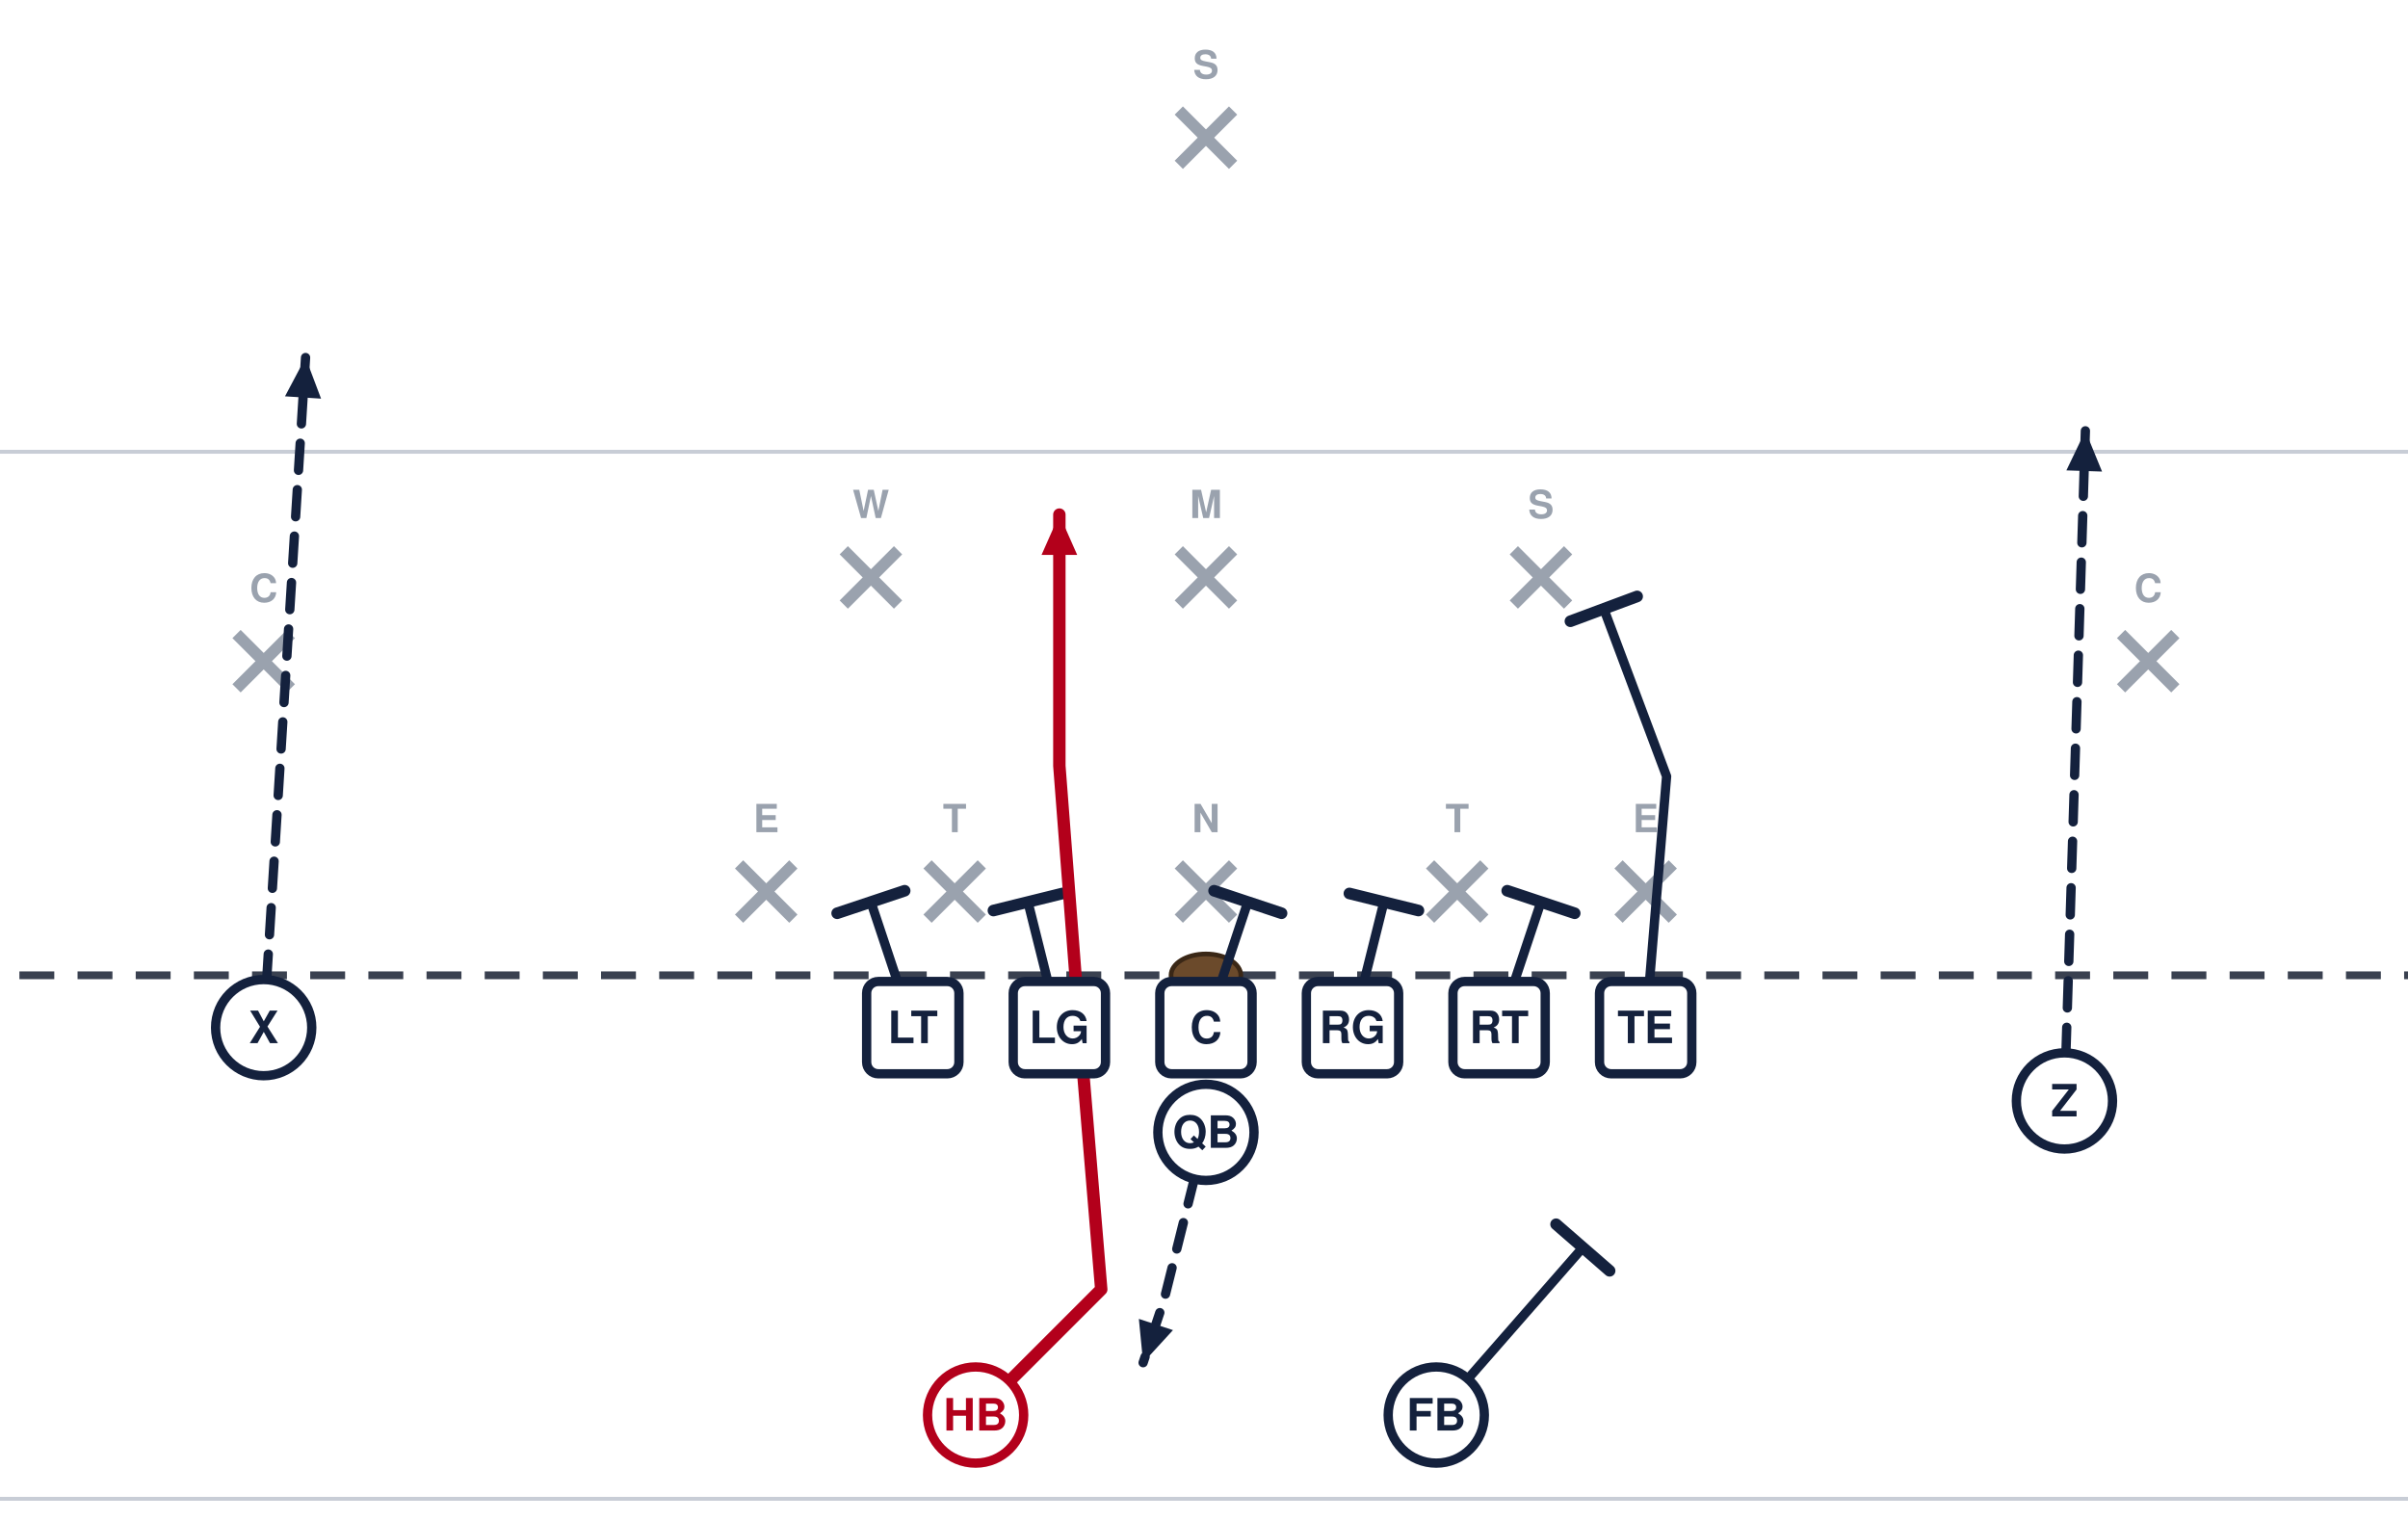
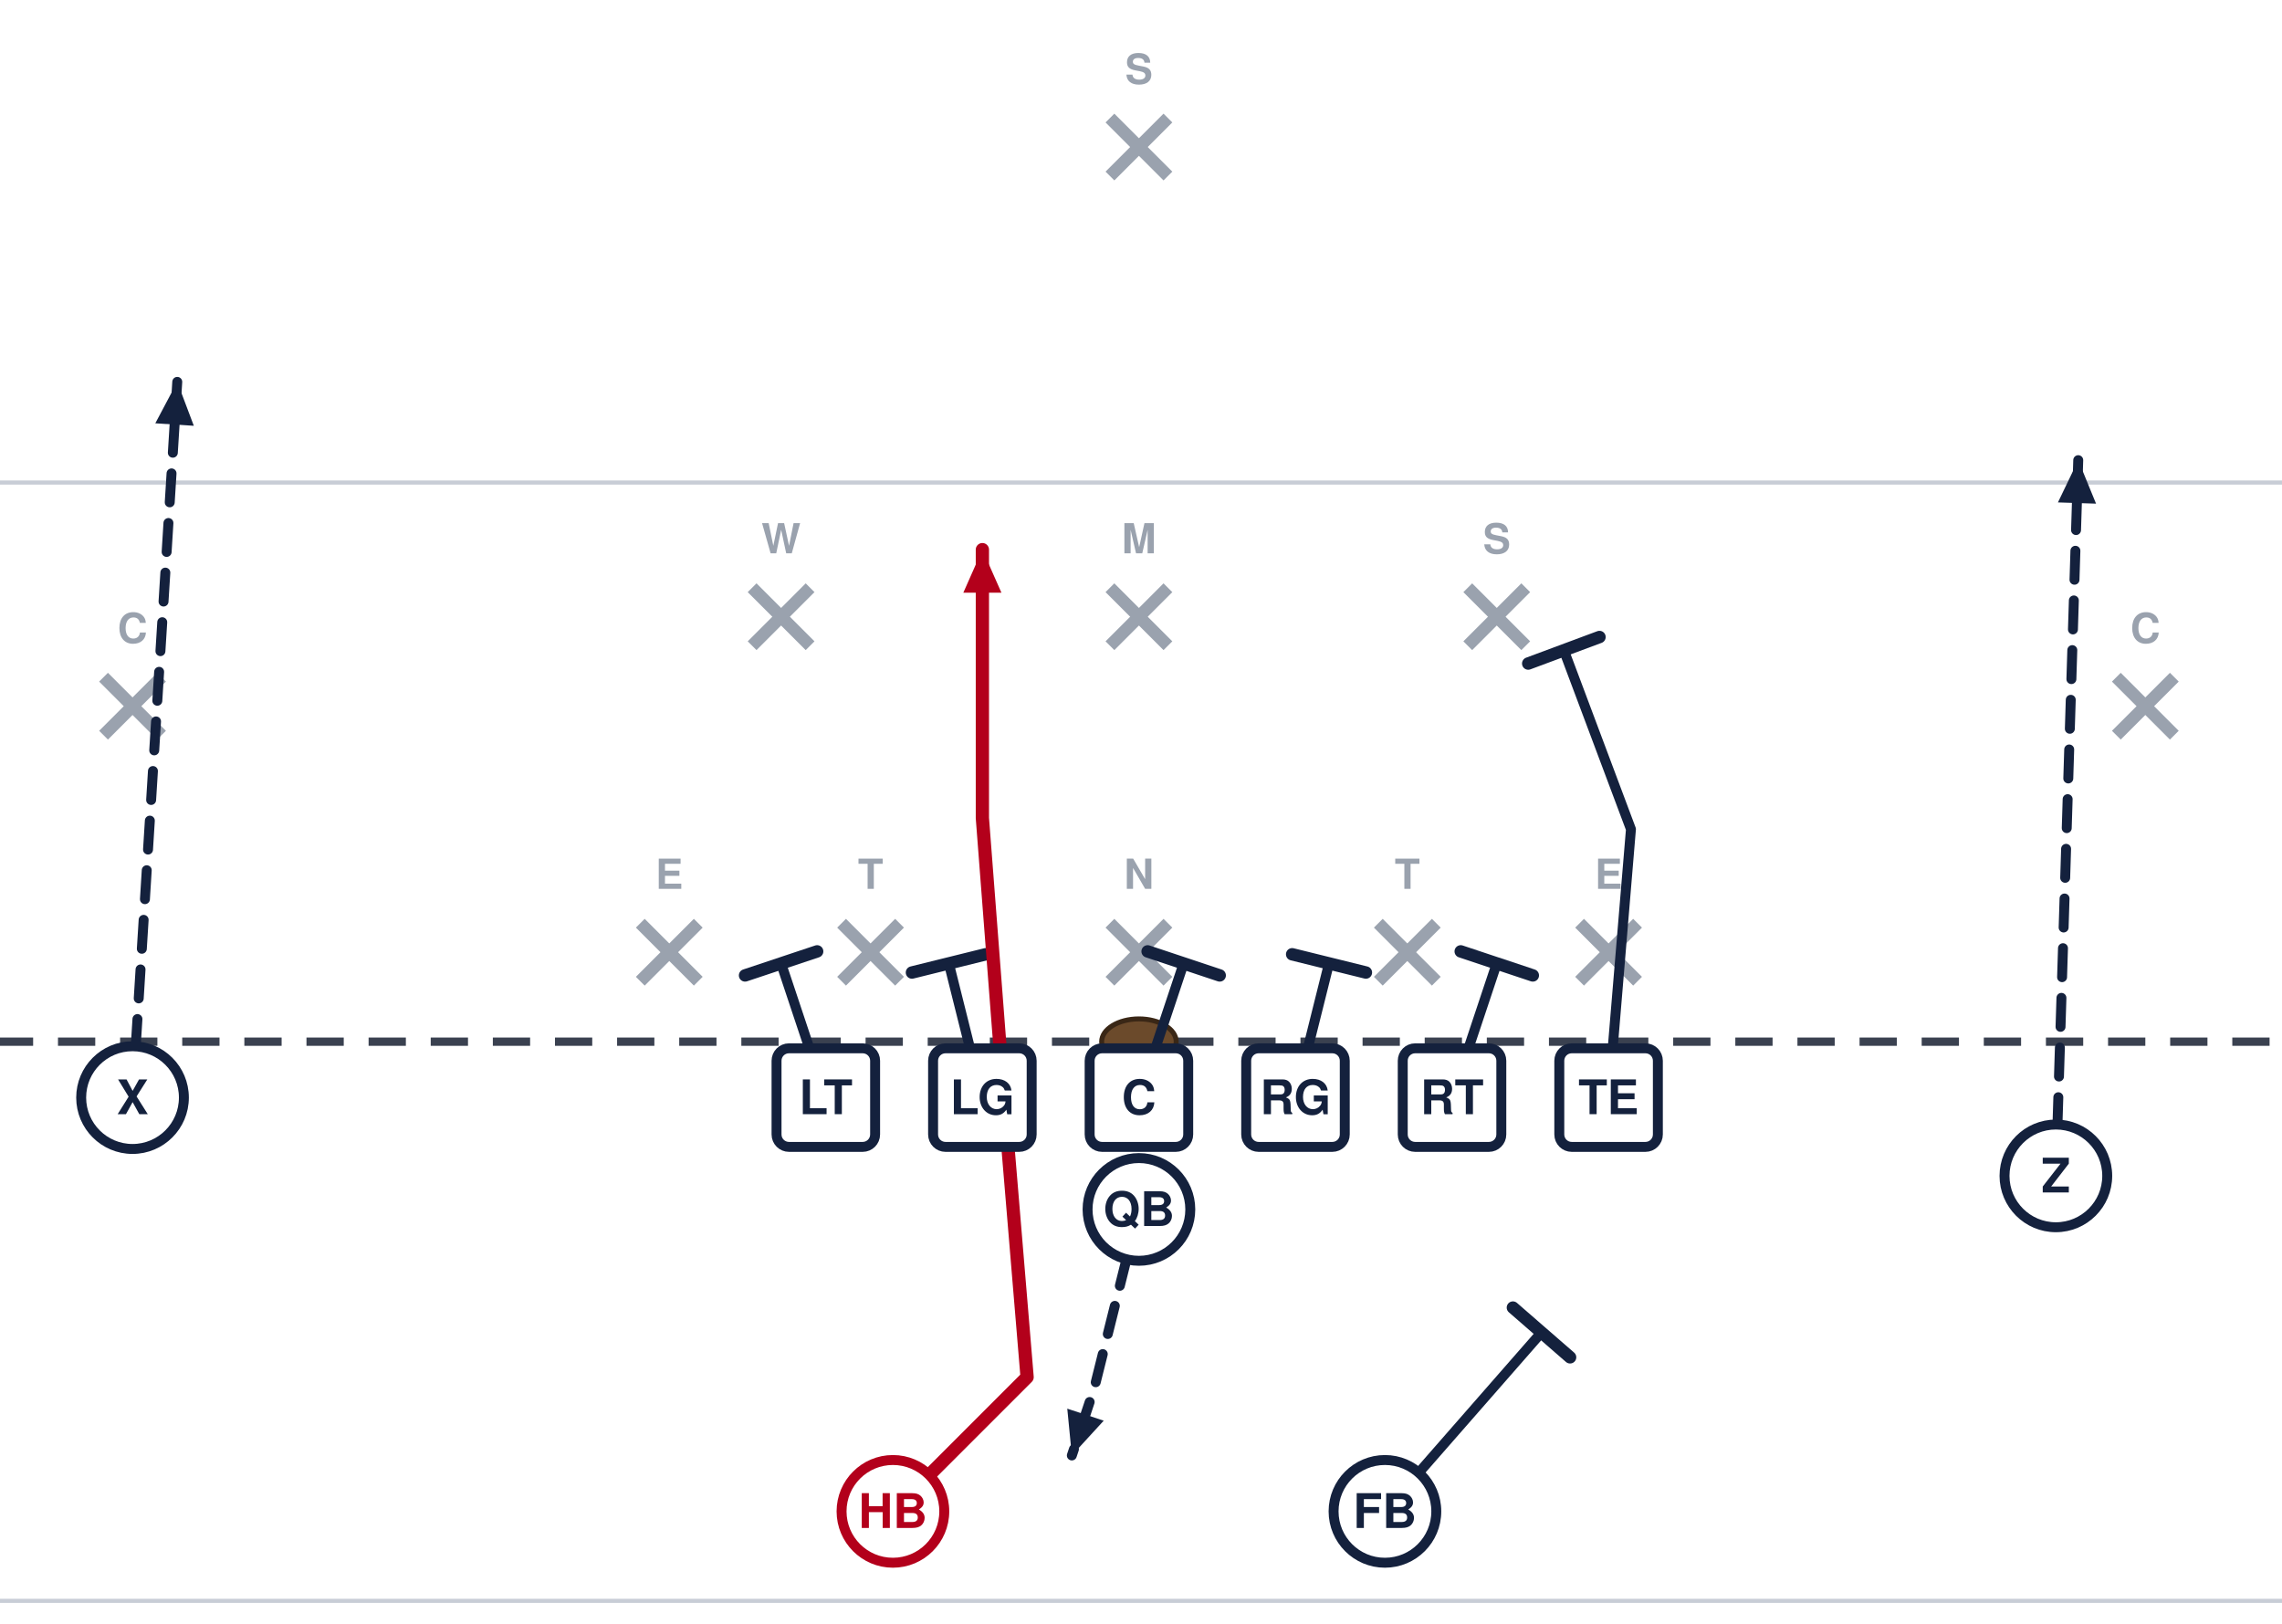
- <svg xmlns="http://www.w3.org/2000/svg" width="621" height="392" viewBox="40 5 621 392" font-family="Segoe UI, Helvetica, Arial, sans-serif" role="img">
+ <svg xmlns="http://www.w3.org/2000/svg" width="551" height="392" viewBox="76 5 551 392" font-family="Segoe UI, Helvetica, Arial, sans-serif" role="img">
  <rect x="0" y="0" width="702" height="446" fill="#ffffff" />
  <line x1="0" y1="391.5" x2="702" y2="391.5" stroke="#c8cdd6" stroke-width="1" />
  <line x1="0" y1="121.5" x2="702" y2="121.5" stroke="#c8cdd6" stroke-width="1" />
  <line x1="0" y1="256.5" x2="702" y2="256.5" stroke="#3a4150" stroke-width="2" stroke-dasharray="9 6" />
  <ellipse cx="351.0" cy="256.5" rx="9" ry="5.5" fill="#6b4a2b" stroke="#3a2716" stroke-width="1.2" />
  <line x1="230.6" y1="227.9" x2="244.6" y2="241.9" stroke="#9aa2ae" stroke-width="3" />
  <line x1="244.6" y1="227.9" x2="230.6" y2="241.9" stroke="#9aa2ae" stroke-width="3" />
  <text x="237.6" y="219.6" text-anchor="middle" font-size="10" fill="#9aa2ae" font-weight="600">E</text>
  <line x1="279.2" y1="227.9" x2="293.2" y2="241.9" stroke="#9aa2ae" stroke-width="3" />
  <line x1="293.2" y1="227.9" x2="279.2" y2="241.9" stroke="#9aa2ae" stroke-width="3" />
  <text x="286.2" y="219.6" text-anchor="middle" font-size="10" fill="#9aa2ae" font-weight="600">T</text>
  <line x1="344.0" y1="227.9" x2="358.0" y2="241.9" stroke="#9aa2ae" stroke-width="3" />
  <line x1="358.0" y1="227.9" x2="344.0" y2="241.9" stroke="#9aa2ae" stroke-width="3" />
  <text x="351.0" y="219.6" text-anchor="middle" font-size="10" fill="#9aa2ae" font-weight="600">N</text>
  <line x1="408.8" y1="227.9" x2="422.8" y2="241.9" stroke="#9aa2ae" stroke-width="3" />
  <line x1="422.8" y1="227.9" x2="408.8" y2="241.9" stroke="#9aa2ae" stroke-width="3" />
  <text x="415.8" y="219.6" text-anchor="middle" font-size="10" fill="#9aa2ae" font-weight="600">T</text>
  <line x1="457.4" y1="227.9" x2="471.4" y2="241.9" stroke="#9aa2ae" stroke-width="3" />
  <line x1="471.4" y1="227.9" x2="457.4" y2="241.9" stroke="#9aa2ae" stroke-width="3" />
  <text x="464.4" y="219.6" text-anchor="middle" font-size="10" fill="#9aa2ae" font-weight="600">E</text>
  <line x1="344.0" y1="146.9" x2="358.0" y2="160.9" stroke="#9aa2ae" stroke-width="3" />
  <line x1="358.0" y1="146.9" x2="344.0" y2="160.9" stroke="#9aa2ae" stroke-width="3" />
  <text x="351.0" y="138.6" text-anchor="middle" font-size="10" fill="#9aa2ae" font-weight="600">M</text>
  <line x1="257.6" y1="146.9" x2="271.6" y2="160.9" stroke="#9aa2ae" stroke-width="3" />
  <line x1="271.6" y1="146.9" x2="257.6" y2="160.9" stroke="#9aa2ae" stroke-width="3" />
  <text x="264.6" y="138.6" text-anchor="middle" font-size="10" fill="#9aa2ae" font-weight="600">W</text>
  <line x1="430.4" y1="146.9" x2="444.4" y2="160.9" stroke="#9aa2ae" stroke-width="3" />
  <line x1="444.4" y1="146.9" x2="430.4" y2="160.9" stroke="#9aa2ae" stroke-width="3" />
  <text x="437.4" y="138.6" text-anchor="middle" font-size="10" fill="#9aa2ae" font-weight="600">S</text>
  <line x1="101.0" y1="168.5" x2="115.0" y2="182.5" stroke="#9aa2ae" stroke-width="3" />
  <line x1="115.0" y1="168.5" x2="101.0" y2="182.5" stroke="#9aa2ae" stroke-width="3" />
  <text x="108.0" y="160.2" text-anchor="middle" font-size="10" fill="#9aa2ae" font-weight="600">C</text>
  <line x1="587.0" y1="168.5" x2="601.0" y2="182.5" stroke="#9aa2ae" stroke-width="3" />
  <line x1="601.0" y1="168.5" x2="587.0" y2="182.5" stroke="#9aa2ae" stroke-width="3" />
  <text x="594.0" y="160.2" text-anchor="middle" font-size="10" fill="#9aa2ae" font-weight="600">C</text>
  <line x1="344.0" y1="33.5" x2="358.0" y2="47.5" stroke="#9aa2ae" stroke-width="3" />
  <line x1="358.0" y1="33.5" x2="344.0" y2="47.5" stroke="#9aa2ae" stroke-width="3" />
  <text x="351.0" y="25.2" text-anchor="middle" font-size="10" fill="#9aa2ae" font-weight="600">S</text>
  <path d="M108.0,270.0 L118.8,97.2" fill="none" stroke="#14213d" stroke-width="2.4" stroke-linecap="round" stroke-linejoin="round" stroke-dasharray="7 5" />
  <polygon points="118.8,97.2 122.8,107.8 113.5,107.2" fill="#14213d" />
  <path d="M275.4,270.0 L264.6,237.6" fill="none" stroke="#14213d" stroke-width="2.4" stroke-linecap="round" stroke-linejoin="round" />
  <line x1="255.9" y1="240.5" x2="273.3" y2="234.7" stroke="#14213d" stroke-width="3.0" stroke-linecap="round" />
  <path d="M313.2,270.0 L305.1,237.6" fill="none" stroke="#14213d" stroke-width="2.4" stroke-linecap="round" stroke-linejoin="round" />
  <line x1="296.2" y1="239.8" x2="314.0" y2="235.4" stroke="#14213d" stroke-width="3.0" stroke-linecap="round" />
  <path d="M351.0,270.0 L361.8,237.6" fill="none" stroke="#14213d" stroke-width="2.4" stroke-linecap="round" stroke-linejoin="round" />
  <line x1="353.1" y1="234.7" x2="370.5" y2="240.5" stroke="#14213d" stroke-width="3.0" stroke-linecap="round" />
  <path d="M388.8,270.0 L396.9,237.6" fill="none" stroke="#14213d" stroke-width="2.4" stroke-linecap="round" stroke-linejoin="round" />
  <line x1="388.0" y1="235.4" x2="405.8" y2="239.8" stroke="#14213d" stroke-width="3.0" stroke-linecap="round" />
  <path d="M426.6,270.0 L437.4,237.6" fill="none" stroke="#14213d" stroke-width="2.4" stroke-linecap="round" stroke-linejoin="round" />
  <line x1="428.7" y1="234.7" x2="446.1" y2="240.5" stroke="#14213d" stroke-width="3.0" stroke-linecap="round" />
  <path d="M464.4,270.0 L469.8,205.2 L453.6,162.0" fill="none" stroke="#14213d" stroke-width="2.4" stroke-linecap="round" stroke-linejoin="round" />
  <line x1="445.0" y1="165.2" x2="462.2" y2="158.8" stroke="#14213d" stroke-width="3.0" stroke-linecap="round" />
  <path d="M572.4,288.9 L577.8,116.1" fill="none" stroke="#14213d" stroke-width="2.4" stroke-linecap="round" stroke-linejoin="round" stroke-dasharray="7 5" />
  <polygon points="577.8,116.1 582.1,126.6 572.9,126.3" fill="#14213d" />
  <path d="M351.0,297.0 L340.2,340.2 L334.8,356.4" fill="none" stroke="#14213d" stroke-width="2.4" stroke-linecap="round" stroke-linejoin="round" stroke-dasharray="7 5" />
  <polygon points="334.8,356.4 333.7,345.1 342.5,348.0" fill="#14213d" />
  <path d="M410.4,369.9 L448.2,326.7" fill="none" stroke="#14213d" stroke-width="2.4" stroke-linecap="round" stroke-linejoin="round" />
  <line x1="441.3" y1="320.7" x2="455.1" y2="332.7" stroke="#14213d" stroke-width="3.0" stroke-linecap="round" />
  <path d="M291.6,369.9 L324.0,337.5 L318.6,272.7 L313.2,202.5 L313.2,137.7" fill="none" stroke="#b3001b" stroke-width="3.2" stroke-linecap="round" stroke-linejoin="round" />
  <polygon points="313.2,137.7 317.8,148.1 308.6,148.1" fill="#b3001b" />
  <circle cx="108.0" cy="270.0" r="12.4" fill="#ffffff" stroke="#14213d" stroke-width="2.4" />
  <text x="108.0" y="274.0" text-anchor="middle" font-size="11.5" font-weight="700" fill="#14213d">X</text>
  <rect x="263.5" y="258.1" width="23.8" height="23.8" rx="3" fill="#ffffff" stroke="#14213d" stroke-width="2.4" />
  <text x="275.4" y="274.0" text-anchor="middle" font-size="11.5" font-weight="700" fill="#14213d">LT</text>
  <rect x="301.3" y="258.1" width="23.8" height="23.8" rx="3" fill="#ffffff" stroke="#14213d" stroke-width="2.4" />
  <text x="313.2" y="274.0" text-anchor="middle" font-size="11.5" font-weight="700" fill="#14213d">LG</text>
  <rect x="339.1" y="258.1" width="23.8" height="23.8" rx="3" fill="#ffffff" stroke="#14213d" stroke-width="2.4" />
  <text x="351.0" y="274.0" text-anchor="middle" font-size="11.5" font-weight="700" fill="#14213d">C</text>
  <rect x="376.9" y="258.1" width="23.8" height="23.8" rx="3" fill="#ffffff" stroke="#14213d" stroke-width="2.4" />
  <text x="388.8" y="274.0" text-anchor="middle" font-size="11.5" font-weight="700" fill="#14213d">RG</text>
  <rect x="414.7" y="258.1" width="23.8" height="23.8" rx="3" fill="#ffffff" stroke="#14213d" stroke-width="2.4" />
  <text x="426.6" y="274.0" text-anchor="middle" font-size="11.5" font-weight="700" fill="#14213d">RT</text>
  <rect x="452.5" y="258.1" width="23.8" height="23.8" rx="3" fill="#ffffff" stroke="#14213d" stroke-width="2.4" />
  <text x="464.4" y="274.0" text-anchor="middle" font-size="11.5" font-weight="700" fill="#14213d">TE</text>
  <circle cx="572.4" cy="288.9" r="12.4" fill="#ffffff" stroke="#14213d" stroke-width="2.4" />
  <text x="572.4" y="292.9" text-anchor="middle" font-size="11.5" font-weight="700" fill="#14213d">Z</text>
  <circle cx="351.0" cy="297.0" r="12.4" fill="#ffffff" stroke="#14213d" stroke-width="2.4" />
  <text x="351.0" y="301.0" text-anchor="middle" font-size="11.5" font-weight="700" fill="#14213d">QB</text>
  <circle cx="291.6" cy="369.9" r="12.4" fill="#ffffff" stroke="#b3001b" stroke-width="2.4" />
  <text x="291.6" y="373.9" text-anchor="middle" font-size="11.5" font-weight="700" fill="#b3001b">HB</text>
  <circle cx="410.4" cy="369.9" r="12.4" fill="#ffffff" stroke="#14213d" stroke-width="2.4" />
  <text x="410.4" y="373.9" text-anchor="middle" font-size="11.5" font-weight="700" fill="#14213d">FB</text>
</svg>
